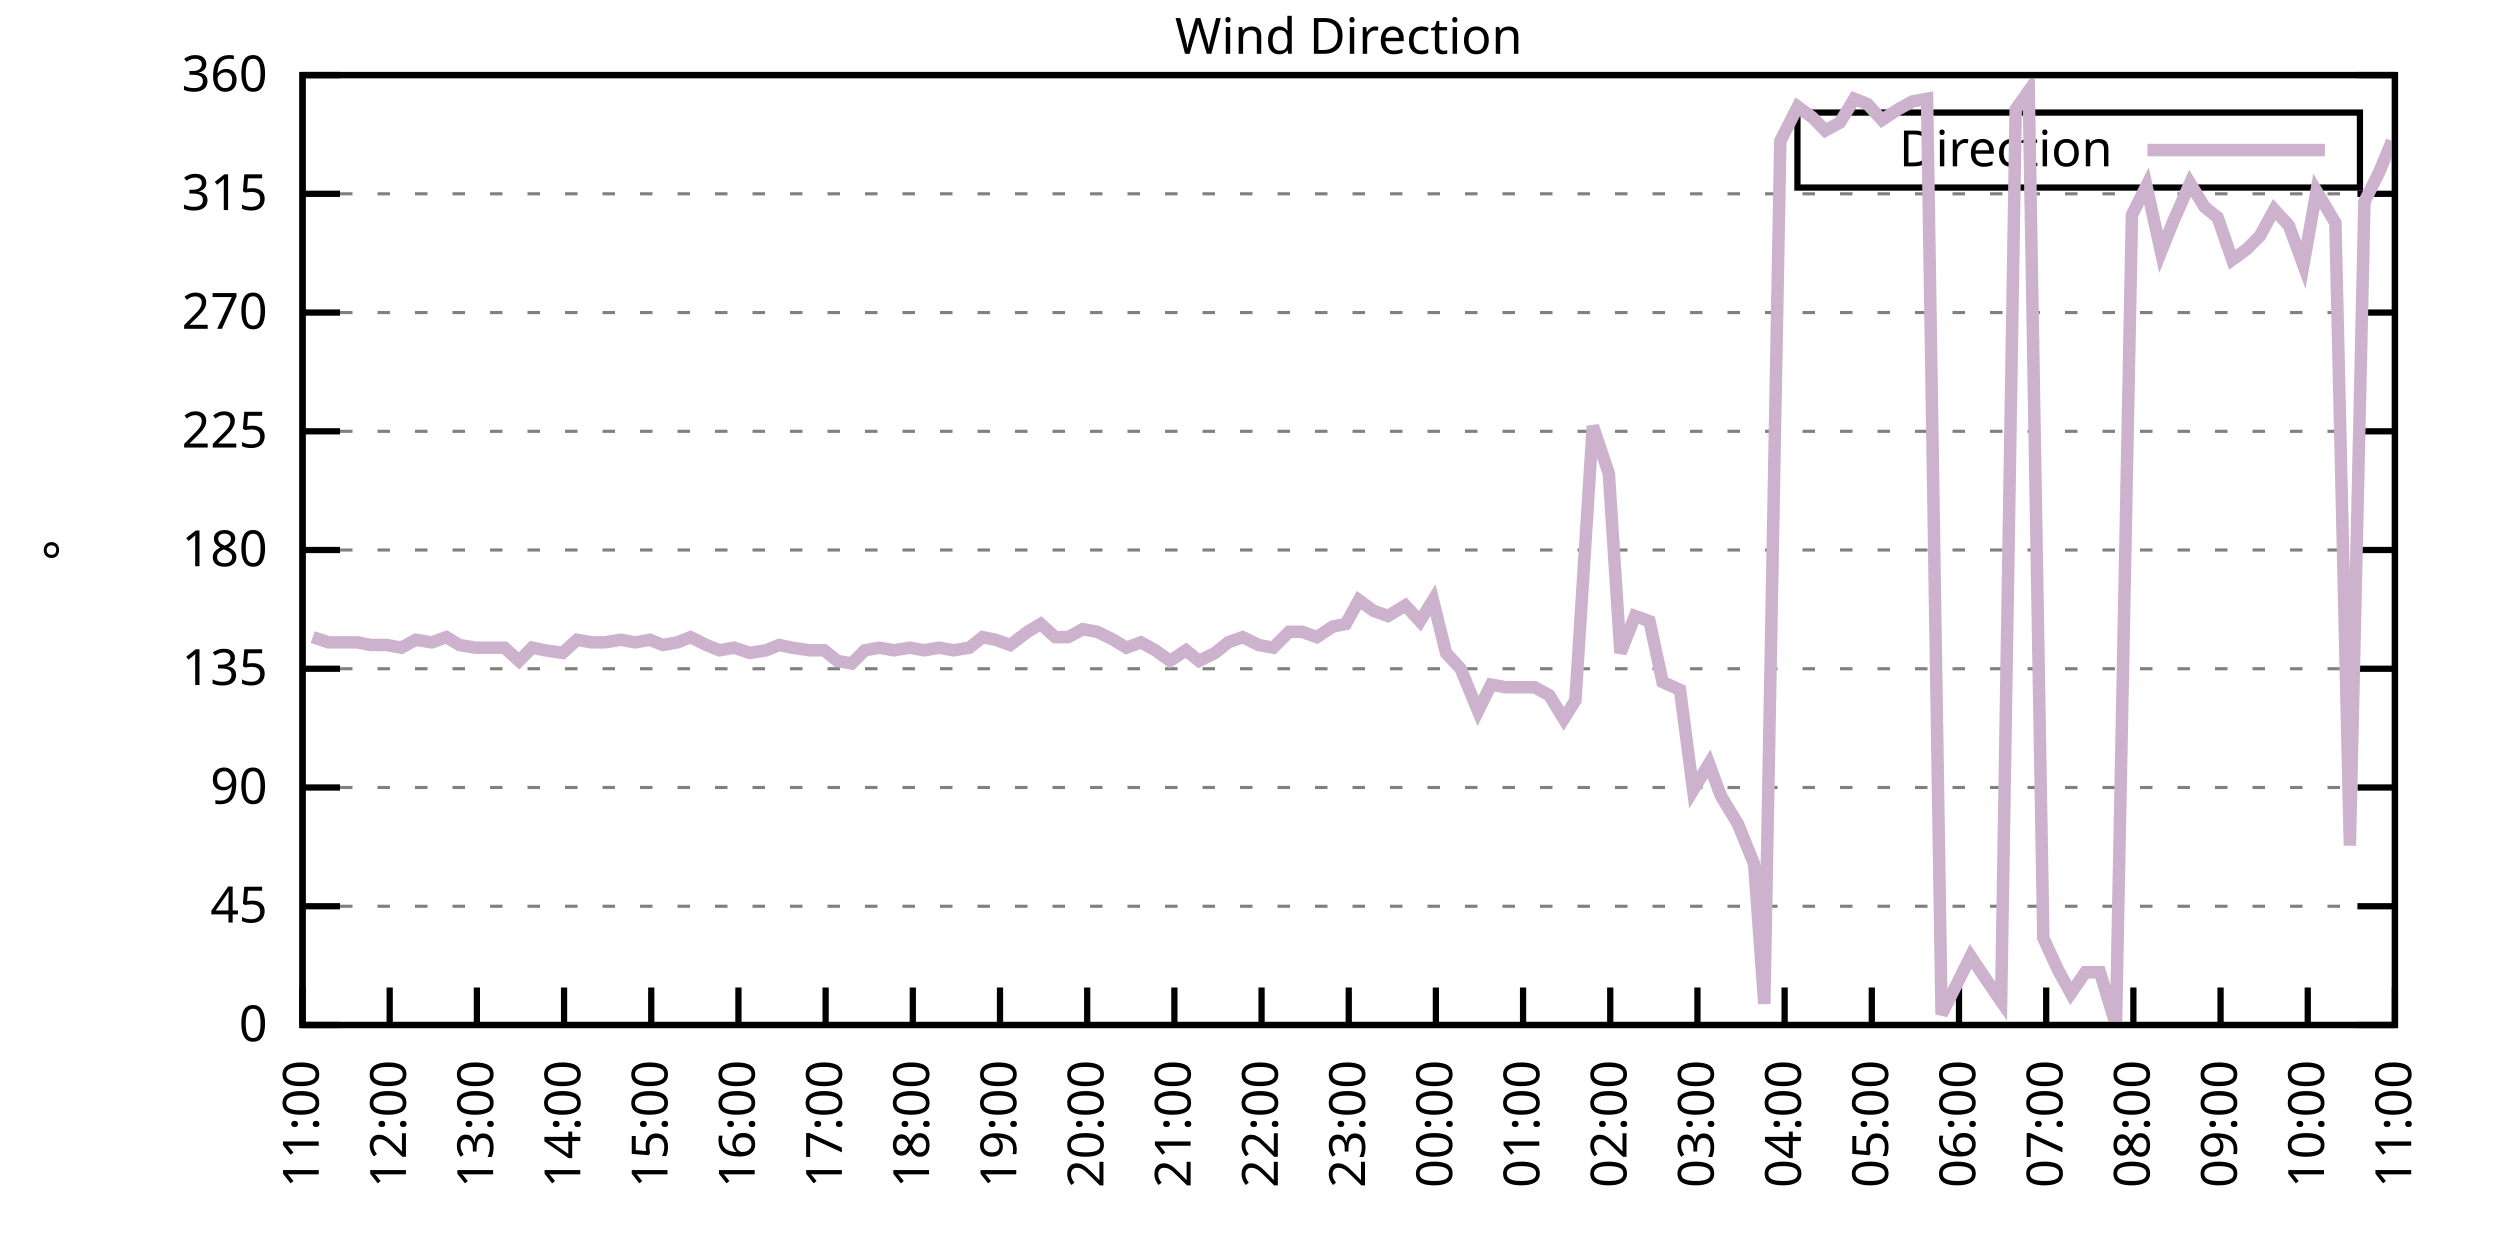
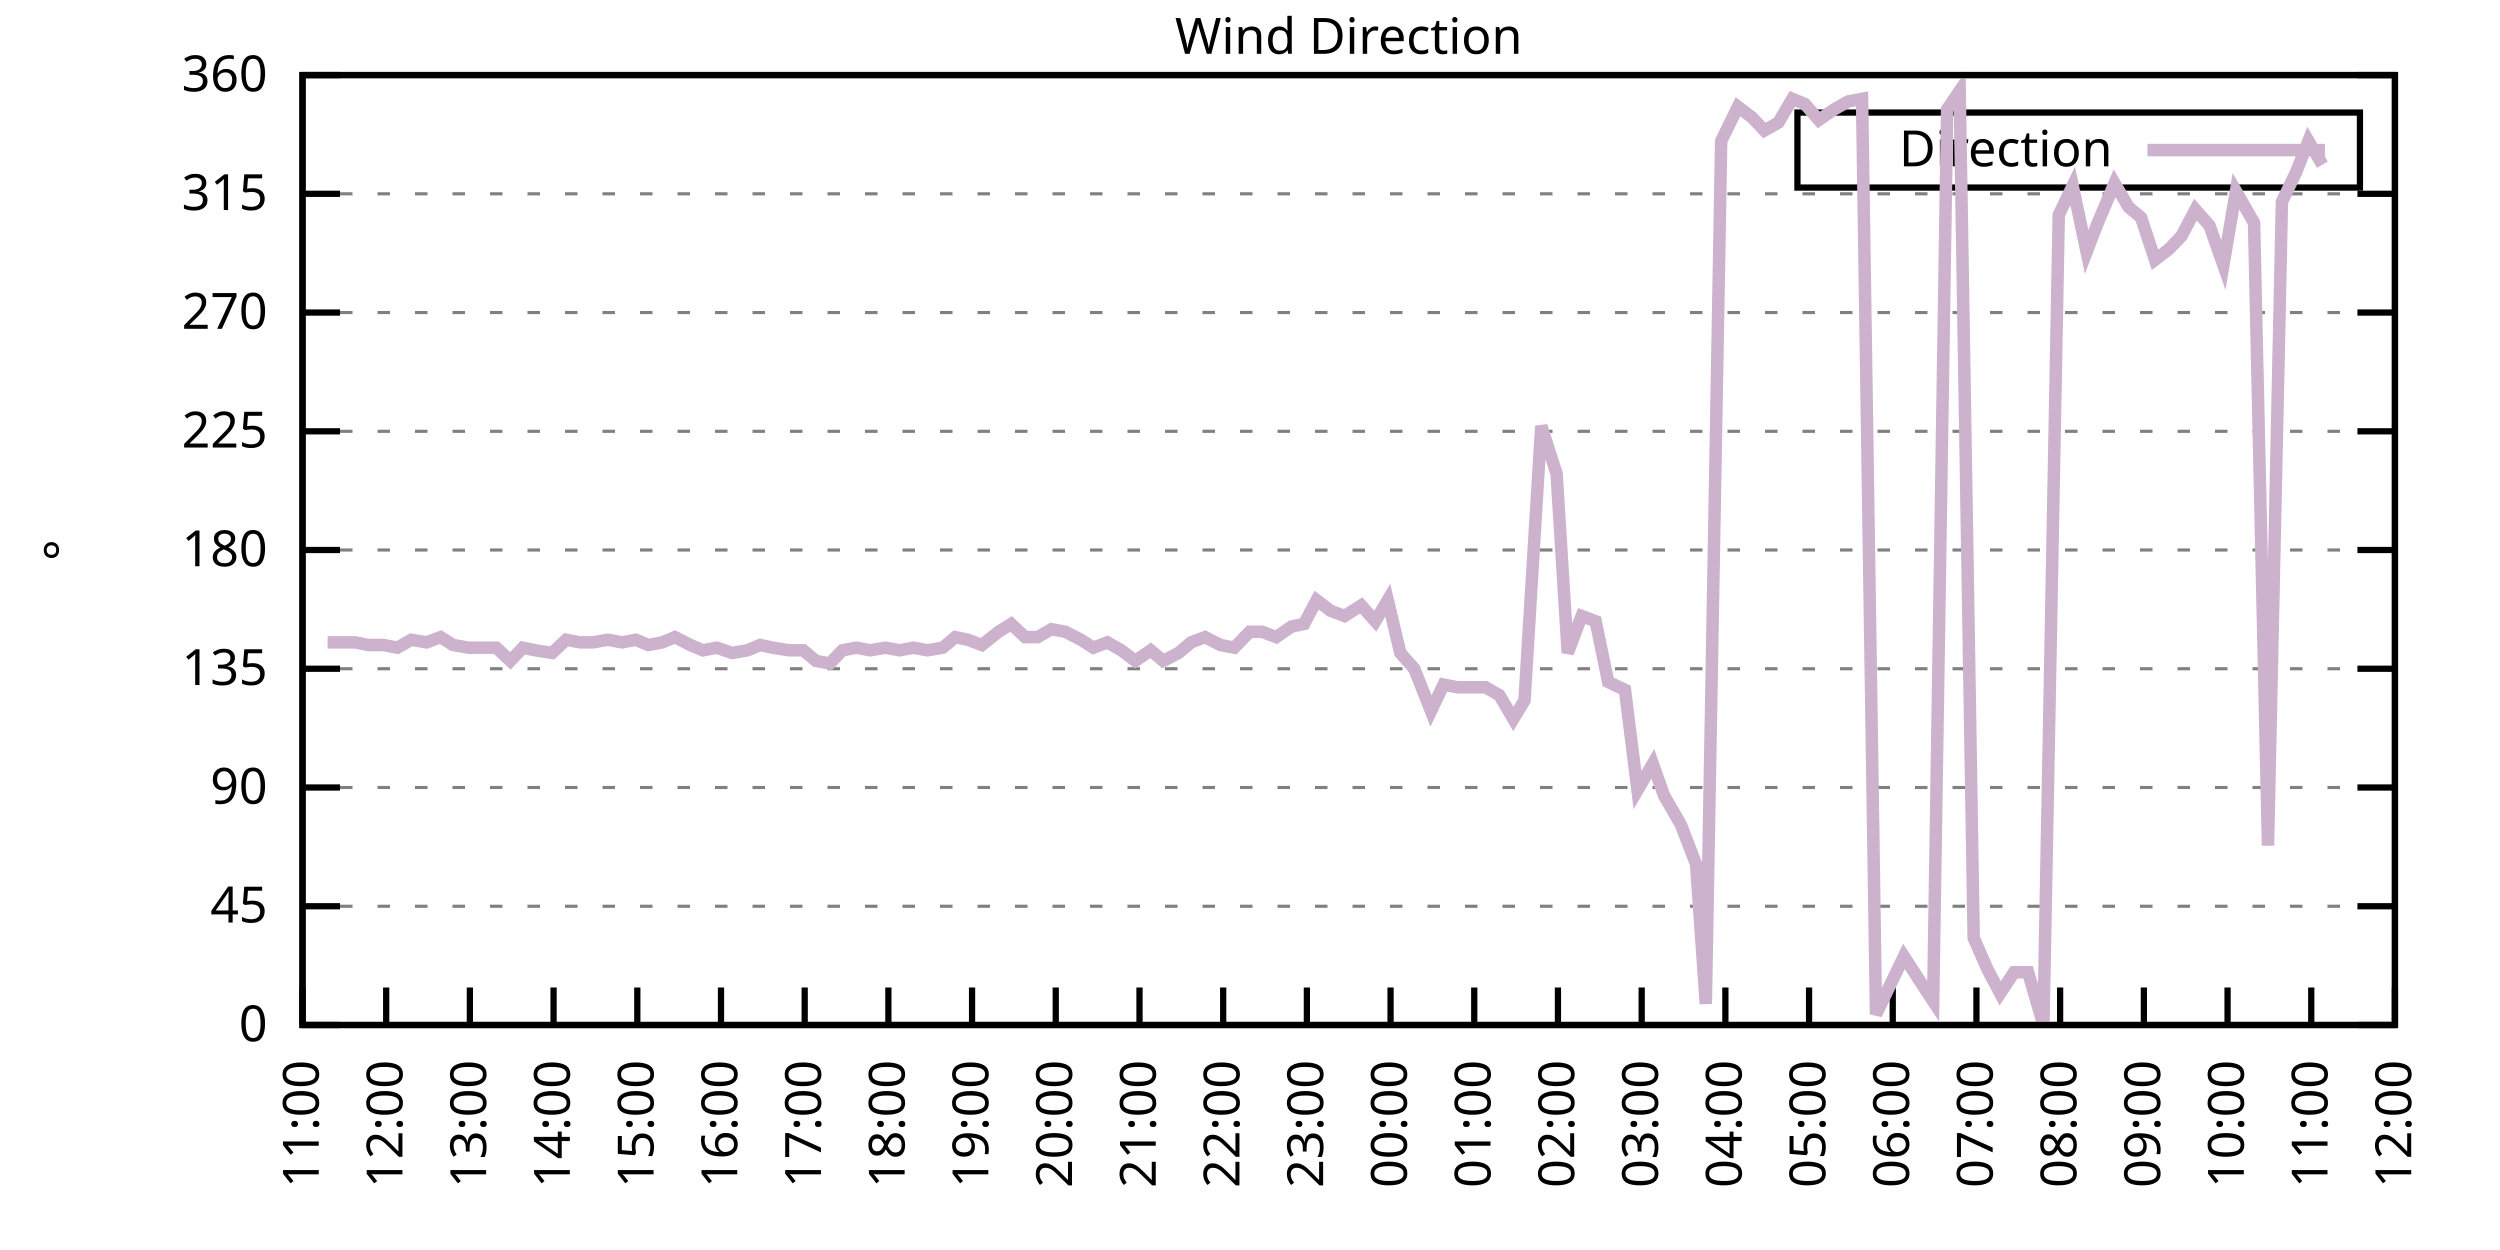
<svg xmlns="http://www.w3.org/2000/svg" xmlns:xlink="http://www.w3.org/1999/xlink" width="400" height="200" viewBox="0 0 400 200">
  <g id="gnuplot_canvas">
    <rect x="0" y="0" width="400" height="200" fill="none" />
    <defs>
      <circle id="gpDot" r="0.5" stroke-width="0.5" stroke="currentColor" />
      <path id="gpPt0" stroke-width="0.333" stroke="currentColor" d="M-1,0 h2 M0,-1 v2" />
      <path id="gpPt1" stroke-width="0.333" stroke="currentColor" d="M-1,-1 L1,1 M1,-1 L-1,1" />
      <path id="gpPt2" stroke-width="0.333" stroke="currentColor" d="M-1,0 L1,0 M0,-1 L0,1 M-1,-1 L1,1 M-1,1 L1,-1" />
      <rect id="gpPt3" stroke-width="0.333" stroke="currentColor" x="-1" y="-1" width="2" height="2" />
      <rect id="gpPt4" stroke-width="0.333" stroke="currentColor" fill="currentColor" x="-1" y="-1" width="2" height="2" />
      <circle id="gpPt5" stroke-width="0.333" stroke="currentColor" cx="0" cy="0" r="1" />
      <use xlink:href="#gpPt5" id="gpPt6" fill="currentColor" stroke="none" />
      <path id="gpPt7" stroke-width="0.333" stroke="currentColor" d="M0,-1.33 L-1.33,0.67 L1.33,0.67 z" />
      <use xlink:href="#gpPt7" id="gpPt8" fill="currentColor" stroke="none" />
      <use xlink:href="#gpPt7" id="gpPt9" stroke="currentColor" transform="rotate(180)" />
      <use xlink:href="#gpPt9" id="gpPt10" fill="currentColor" stroke="none" />
      <use xlink:href="#gpPt3" id="gpPt11" stroke="currentColor" transform="rotate(45)" />
      <use xlink:href="#gpPt11" id="gpPt12" fill="currentColor" stroke="none" />
      <path id="gpPt13" stroke-width="0.333" stroke="currentColor" d="M0,1.330 L1.265,0.411 L0.782,-1.067 L-0.782,-1.076 L-1.265,0.411 z" />
      <use xlink:href="#gpPt13" id="gpPt14" fill="currentColor" stroke="none" />
      <filter id="textbox" filterUnits="objectBoundingBox" x="0" y="0" height="1" width="1">
        <feFlood flood-color="white" flood-opacity="1" result="bgnd" />
        <feComposite in="SourceGraphic" in2="bgnd" operator="atop" />
      </filter>
      <filter id="greybox" filterUnits="objectBoundingBox" x="0" y="0" height="1" width="1">
        <feFlood flood-color="lightgrey" flood-opacity="1" result="grey" />
        <feComposite in="SourceGraphic" in2="grey" operator="atop" />
      </filter>
    </defs>
    <g fill="none" color="white" stroke="currentColor" stroke-width="1.00" stroke-linecap="butt" stroke-linejoin="miter">
</g>
    <g fill="none" color="black" stroke="currentColor" stroke-width="1.00" stroke-linecap="butt" stroke-linejoin="miter">
      <g stroke="none" shape-rendering="crispEdges">
        <polygon fill="rgb(255, 255, 255)" points="48.40,164.00 383.18,164.00 383.18,12.02 48.40,12.02 " />
      </g>
    </g>
    <g fill="none" color="black" stroke="currentColor" stroke-width="1.00" stroke-linecap="butt" stroke-linejoin="miter">
</g>
    <g fill="none" color="black" stroke="black" stroke-width="0.50" stroke-linecap="butt" stroke-linejoin="miter">
</g>
    <g fill="none" color="gray" stroke="currentColor" stroke-width="0.50" stroke-linecap="butt" stroke-linejoin="miter">
      <path stroke="gray" stroke-dasharray="2,4" class="gridline" d="M48.40,164.00 L383.19,164.00  " />
    </g>
    <g fill="none" color="gray" stroke="gray" stroke-width="1.00" stroke-linecap="butt" stroke-linejoin="miter">
</g>
    <g fill="none" color="black" stroke="currentColor" stroke-width="1.00" stroke-linecap="butt" stroke-linejoin="miter">
      <path stroke="black" d="M48.40,164.00 L54.40,164.00 M383.19,164.00 L377.19,164.00  " />
      <g transform="translate(42.80,166.60)" stroke="none" fill="black" font-family="Sans" font-size="8.00" text-anchor="end">
        <text>
          <tspan font-family="Sans"> 0</tspan>
        </text>
      </g>
    </g>
    <g fill="none" color="black" stroke="currentColor" stroke-width="1.00" stroke-linecap="butt" stroke-linejoin="miter">
</g>
    <g fill="none" color="black" stroke="black" stroke-width="0.50" stroke-linecap="butt" stroke-linejoin="miter">
</g>
    <g fill="none" color="gray" stroke="currentColor" stroke-width="0.50" stroke-linecap="butt" stroke-linejoin="miter">
      <path stroke="gray" stroke-dasharray="2,4" class="gridline" d="M48.40,145.00 L383.19,145.00  " />
    </g>
    <g fill="none" color="gray" stroke="gray" stroke-width="1.00" stroke-linecap="butt" stroke-linejoin="miter">
</g>
    <g fill="none" color="black" stroke="currentColor" stroke-width="1.00" stroke-linecap="butt" stroke-linejoin="miter">
      <path stroke="black" d="M48.40,145.00 L54.40,145.00 M383.19,145.00 L377.19,145.00  " />
      <g transform="translate(42.80,147.60)" stroke="none" fill="black" font-family="Sans" font-size="8.00" text-anchor="end">
        <text>
          <tspan font-family="Sans"> 45</tspan>
        </text>
      </g>
    </g>
    <g fill="none" color="black" stroke="currentColor" stroke-width="1.00" stroke-linecap="butt" stroke-linejoin="miter">
</g>
    <g fill="none" color="black" stroke="black" stroke-width="0.50" stroke-linecap="butt" stroke-linejoin="miter">
</g>
    <g fill="none" color="gray" stroke="currentColor" stroke-width="0.50" stroke-linecap="butt" stroke-linejoin="miter">
      <path stroke="gray" stroke-dasharray="2,4" class="gridline" d="M48.40,126.00 L383.19,126.00  " />
    </g>
    <g fill="none" color="gray" stroke="gray" stroke-width="1.00" stroke-linecap="butt" stroke-linejoin="miter">
</g>
    <g fill="none" color="black" stroke="currentColor" stroke-width="1.00" stroke-linecap="butt" stroke-linejoin="miter">
      <path stroke="black" d="M48.40,126.00 L54.40,126.00 M383.19,126.00 L377.19,126.00  " />
      <g transform="translate(42.80,128.60)" stroke="none" fill="black" font-family="Sans" font-size="8.00" text-anchor="end">
        <text>
          <tspan font-family="Sans"> 90</tspan>
        </text>
      </g>
    </g>
    <g fill="none" color="black" stroke="currentColor" stroke-width="1.00" stroke-linecap="butt" stroke-linejoin="miter">
</g>
    <g fill="none" color="black" stroke="black" stroke-width="0.50" stroke-linecap="butt" stroke-linejoin="miter">
</g>
    <g fill="none" color="gray" stroke="currentColor" stroke-width="0.50" stroke-linecap="butt" stroke-linejoin="miter">
      <path stroke="gray" stroke-dasharray="2,4" class="gridline" d="M48.40,107.00 L383.19,107.00  " />
    </g>
    <g fill="none" color="gray" stroke="gray" stroke-width="1.00" stroke-linecap="butt" stroke-linejoin="miter">
</g>
    <g fill="none" color="black" stroke="currentColor" stroke-width="1.00" stroke-linecap="butt" stroke-linejoin="miter">
      <path stroke="black" d="M48.40,107.00 L54.40,107.00 M383.19,107.00 L377.19,107.00  " />
      <g transform="translate(42.80,109.60)" stroke="none" fill="black" font-family="Sans" font-size="8.00" text-anchor="end">
        <text>
          <tspan font-family="Sans"> 135</tspan>
        </text>
      </g>
    </g>
    <g fill="none" color="black" stroke="currentColor" stroke-width="1.00" stroke-linecap="butt" stroke-linejoin="miter">
</g>
    <g fill="none" color="black" stroke="black" stroke-width="0.50" stroke-linecap="butt" stroke-linejoin="miter">
</g>
    <g fill="none" color="gray" stroke="currentColor" stroke-width="0.50" stroke-linecap="butt" stroke-linejoin="miter">
      <path stroke="gray" stroke-dasharray="2,4" class="gridline" d="M48.40,88.00 L383.19,88.00  " />
    </g>
    <g fill="none" color="gray" stroke="gray" stroke-width="1.00" stroke-linecap="butt" stroke-linejoin="miter">
</g>
    <g fill="none" color="black" stroke="currentColor" stroke-width="1.00" stroke-linecap="butt" stroke-linejoin="miter">
      <path stroke="black" d="M48.40,88.00 L54.40,88.00 M383.19,88.00 L377.19,88.00  " />
      <g transform="translate(42.80,90.60)" stroke="none" fill="black" font-family="Sans" font-size="8.00" text-anchor="end">
        <text>
          <tspan font-family="Sans"> 180</tspan>
        </text>
      </g>
    </g>
    <g fill="none" color="black" stroke="currentColor" stroke-width="1.00" stroke-linecap="butt" stroke-linejoin="miter">
</g>
    <g fill="none" color="black" stroke="black" stroke-width="0.50" stroke-linecap="butt" stroke-linejoin="miter">
</g>
    <g fill="none" color="gray" stroke="currentColor" stroke-width="0.50" stroke-linecap="butt" stroke-linejoin="miter">
      <path stroke="gray" stroke-dasharray="2,4" class="gridline" d="M48.40,69.01 L383.19,69.01  " />
    </g>
    <g fill="none" color="gray" stroke="gray" stroke-width="1.00" stroke-linecap="butt" stroke-linejoin="miter">
</g>
    <g fill="none" color="black" stroke="currentColor" stroke-width="1.00" stroke-linecap="butt" stroke-linejoin="miter">
      <path stroke="black" d="M48.40,69.01 L54.40,69.01 M383.19,69.01 L377.19,69.01  " />
      <g transform="translate(42.80,71.61)" stroke="none" fill="black" font-family="Sans" font-size="8.00" text-anchor="end">
        <text>
          <tspan font-family="Sans"> 225</tspan>
        </text>
      </g>
    </g>
    <g fill="none" color="black" stroke="currentColor" stroke-width="1.00" stroke-linecap="butt" stroke-linejoin="miter">
</g>
    <g fill="none" color="black" stroke="black" stroke-width="0.50" stroke-linecap="butt" stroke-linejoin="miter">
</g>
    <g fill="none" color="gray" stroke="currentColor" stroke-width="0.50" stroke-linecap="butt" stroke-linejoin="miter">
      <path stroke="gray" stroke-dasharray="2,4" class="gridline" d="M48.40,50.01 L383.19,50.01  " />
    </g>
    <g fill="none" color="gray" stroke="gray" stroke-width="1.00" stroke-linecap="butt" stroke-linejoin="miter">
</g>
    <g fill="none" color="black" stroke="currentColor" stroke-width="1.00" stroke-linecap="butt" stroke-linejoin="miter">
      <path stroke="black" d="M48.40,50.01 L54.40,50.01 M383.19,50.01 L377.19,50.01  " />
      <g transform="translate(42.80,52.61)" stroke="none" fill="black" font-family="Sans" font-size="8.00" text-anchor="end">
        <text>
          <tspan font-family="Sans"> 270</tspan>
        </text>
      </g>
    </g>
    <g fill="none" color="black" stroke="currentColor" stroke-width="1.00" stroke-linecap="butt" stroke-linejoin="miter">
</g>
    <g fill="none" color="black" stroke="black" stroke-width="0.50" stroke-linecap="butt" stroke-linejoin="miter">
</g>
    <g fill="none" color="gray" stroke="currentColor" stroke-width="0.50" stroke-linecap="butt" stroke-linejoin="miter">
      <path stroke="gray" stroke-dasharray="2,4" class="gridline" d="M48.40,31.01 L383.19,31.01  " />
    </g>
    <g fill="none" color="gray" stroke="gray" stroke-width="1.00" stroke-linecap="butt" stroke-linejoin="miter">
</g>
    <g fill="none" color="black" stroke="currentColor" stroke-width="1.00" stroke-linecap="butt" stroke-linejoin="miter">
      <path stroke="black" d="M48.40,31.01 L54.40,31.01 M383.19,31.01 L377.19,31.01  " />
      <g transform="translate(42.80,33.61)" stroke="none" fill="black" font-family="Sans" font-size="8.00" text-anchor="end">
        <text>
          <tspan font-family="Sans"> 315</tspan>
        </text>
      </g>
    </g>
    <g fill="none" color="black" stroke="currentColor" stroke-width="1.00" stroke-linecap="butt" stroke-linejoin="miter">
</g>
    <g fill="none" color="black" stroke="black" stroke-width="0.50" stroke-linecap="butt" stroke-linejoin="miter">
</g>
    <g fill="none" color="gray" stroke="currentColor" stroke-width="0.50" stroke-linecap="butt" stroke-linejoin="miter">
      <path stroke="gray" stroke-dasharray="2,4" class="gridline" d="M48.40,12.01 L383.19,12.01  " />
    </g>
    <g fill="none" color="gray" stroke="gray" stroke-width="1.00" stroke-linecap="butt" stroke-linejoin="miter">
</g>
    <g fill="none" color="black" stroke="currentColor" stroke-width="1.00" stroke-linecap="butt" stroke-linejoin="miter">
      <path stroke="black" d="M48.40,12.01 L54.40,12.01 M383.19,12.01 L377.19,12.01  " />
      <g transform="translate(42.80,14.61)" stroke="none" fill="black" font-family="Sans" font-size="8.00" text-anchor="end">
        <text>
          <tspan font-family="Sans"> 360</tspan>
        </text>
      </g>
    </g>
    <g fill="none" color="black" stroke="currentColor" stroke-width="1.00" stroke-linecap="butt" stroke-linejoin="miter">
      <path stroke="black" d="M48.40,164.00 L48.40,158.00  " />
      <g transform="translate(51.00,169.60) rotate(270.00)" stroke="none" fill="black" font-family="Sans" font-size="8.00" text-anchor="end">
        <text>
          <tspan font-family="Sans">11:00</tspan>
        </text>
      </g>
    </g>
    <g fill="none" color="black" stroke="currentColor" stroke-width="1.00" stroke-linecap="butt" stroke-linejoin="miter">
-       <path stroke="black" d="M62.35,164.00 L62.35,158.00  " />
-       <g transform="translate(64.95,169.60) rotate(270.00)" stroke="none" fill="black" font-family="Sans" font-size="8.00" text-anchor="end">
+       <path stroke="black" d="M61.79,164.00 L61.79,158.00  " />
+       <g transform="translate(64.39,169.60) rotate(270.00)" stroke="none" fill="black" font-family="Sans" font-size="8.00" text-anchor="end">
        <text>
          <tspan font-family="Sans">12:00</tspan>
        </text>
      </g>
    </g>
    <g fill="none" color="black" stroke="currentColor" stroke-width="1.00" stroke-linecap="butt" stroke-linejoin="miter">
-       <path stroke="black" d="M76.30,164.00 L76.30,158.00  " />
-       <g transform="translate(78.90,169.60) rotate(270.00)" stroke="none" fill="black" font-family="Sans" font-size="8.00" text-anchor="end">
+       <path stroke="black" d="M75.18,164.00 L75.18,158.00  " />
+       <g transform="translate(77.78,169.60) rotate(270.00)" stroke="none" fill="black" font-family="Sans" font-size="8.00" text-anchor="end">
        <text>
          <tspan font-family="Sans">13:00</tspan>
        </text>
      </g>
    </g>
    <g fill="none" color="black" stroke="currentColor" stroke-width="1.00" stroke-linecap="butt" stroke-linejoin="miter">
-       <path stroke="black" d="M90.25,164.00 L90.25,158.00  " />
-       <g transform="translate(92.85,169.60) rotate(270.00)" stroke="none" fill="black" font-family="Sans" font-size="8.00" text-anchor="end">
+       <path stroke="black" d="M88.57,164.00 L88.57,158.00  " />
+       <g transform="translate(91.17,169.60) rotate(270.00)" stroke="none" fill="black" font-family="Sans" font-size="8.00" text-anchor="end">
        <text>
          <tspan font-family="Sans">14:00</tspan>
        </text>
      </g>
    </g>
    <g fill="none" color="black" stroke="currentColor" stroke-width="1.00" stroke-linecap="butt" stroke-linejoin="miter">
-       <path stroke="black" d="M104.20,164.00 L104.20,158.00  " />
-       <g transform="translate(106.80,169.60) rotate(270.00)" stroke="none" fill="black" font-family="Sans" font-size="8.00" text-anchor="end">
+       <path stroke="black" d="M101.97,164.00 L101.97,158.00  " />
+       <g transform="translate(104.57,169.60) rotate(270.00)" stroke="none" fill="black" font-family="Sans" font-size="8.00" text-anchor="end">
        <text>
          <tspan font-family="Sans">15:00</tspan>
        </text>
      </g>
    </g>
    <g fill="none" color="black" stroke="currentColor" stroke-width="1.00" stroke-linecap="butt" stroke-linejoin="miter">
-       <path stroke="black" d="M118.15,164.00 L118.15,158.00  " />
-       <g transform="translate(120.75,169.60) rotate(270.00)" stroke="none" fill="black" font-family="Sans" font-size="8.00" text-anchor="end">
+       <path stroke="black" d="M115.36,164.00 L115.36,158.00  " />
+       <g transform="translate(117.96,169.60) rotate(270.00)" stroke="none" fill="black" font-family="Sans" font-size="8.00" text-anchor="end">
        <text>
          <tspan font-family="Sans">16:00</tspan>
        </text>
      </g>
    </g>
    <g fill="none" color="black" stroke="currentColor" stroke-width="1.00" stroke-linecap="butt" stroke-linejoin="miter">
-       <path stroke="black" d="M132.10,164.00 L132.10,158.00  " />
-       <g transform="translate(134.70,169.60) rotate(270.00)" stroke="none" fill="black" font-family="Sans" font-size="8.00" text-anchor="end">
+       <path stroke="black" d="M128.75,164.00 L128.75,158.00  " />
+       <g transform="translate(131.35,169.60) rotate(270.00)" stroke="none" fill="black" font-family="Sans" font-size="8.00" text-anchor="end">
        <text>
          <tspan font-family="Sans">17:00</tspan>
        </text>
      </g>
    </g>
    <g fill="none" color="black" stroke="currentColor" stroke-width="1.00" stroke-linecap="butt" stroke-linejoin="miter">
-       <path stroke="black" d="M146.05,164.00 L146.05,158.00  " />
-       <g transform="translate(148.65,169.60) rotate(270.00)" stroke="none" fill="black" font-family="Sans" font-size="8.00" text-anchor="end">
+       <path stroke="black" d="M142.14,164.00 L142.14,158.00  " />
+       <g transform="translate(144.74,169.60) rotate(270.00)" stroke="none" fill="black" font-family="Sans" font-size="8.00" text-anchor="end">
        <text>
          <tspan font-family="Sans">18:00</tspan>
        </text>
      </g>
    </g>
    <g fill="none" color="black" stroke="currentColor" stroke-width="1.00" stroke-linecap="butt" stroke-linejoin="miter">
-       <path stroke="black" d="M160.00,164.00 L160.00,158.00  " />
-       <g transform="translate(162.60,169.60) rotate(270.00)" stroke="none" fill="black" font-family="Sans" font-size="8.00" text-anchor="end">
+       <path stroke="black" d="M155.53,164.00 L155.53,158.00  " />
+       <g transform="translate(158.13,169.60) rotate(270.00)" stroke="none" fill="black" font-family="Sans" font-size="8.00" text-anchor="end">
        <text>
          <tspan font-family="Sans">19:00</tspan>
        </text>
      </g>
    </g>
    <g fill="none" color="black" stroke="currentColor" stroke-width="1.00" stroke-linecap="butt" stroke-linejoin="miter">
-       <path stroke="black" d="M173.95,164.00 L173.95,158.00  " />
-       <g transform="translate(176.55,169.60) rotate(270.00)" stroke="none" fill="black" font-family="Sans" font-size="8.00" text-anchor="end">
+       <path stroke="black" d="M168.92,164.00 L168.92,158.00  " />
+       <g transform="translate(171.52,169.60) rotate(270.00)" stroke="none" fill="black" font-family="Sans" font-size="8.00" text-anchor="end">
        <text>
          <tspan font-family="Sans">20:00</tspan>
        </text>
      </g>
    </g>
    <g fill="none" color="black" stroke="currentColor" stroke-width="1.00" stroke-linecap="butt" stroke-linejoin="miter">
-       <path stroke="black" d="M187.90,164.00 L187.90,158.00  " />
-       <g transform="translate(190.50,169.60) rotate(270.00)" stroke="none" fill="black" font-family="Sans" font-size="8.00" text-anchor="end">
+       <path stroke="black" d="M182.32,164.00 L182.32,158.00  " />
+       <g transform="translate(184.92,169.60) rotate(270.00)" stroke="none" fill="black" font-family="Sans" font-size="8.00" text-anchor="end">
        <text>
          <tspan font-family="Sans">21:00</tspan>
        </text>
      </g>
    </g>
    <g fill="none" color="black" stroke="currentColor" stroke-width="1.00" stroke-linecap="butt" stroke-linejoin="miter">
-       <path stroke="black" d="M201.85,164.00 L201.85,158.00  " />
-       <g transform="translate(204.45,169.60) rotate(270.00)" stroke="none" fill="black" font-family="Sans" font-size="8.00" text-anchor="end">
+       <path stroke="black" d="M195.71,164.00 L195.71,158.00  " />
+       <g transform="translate(198.31,169.60) rotate(270.00)" stroke="none" fill="black" font-family="Sans" font-size="8.00" text-anchor="end">
        <text>
          <tspan font-family="Sans">22:00</tspan>
        </text>
      </g>
    </g>
    <g fill="none" color="black" stroke="currentColor" stroke-width="1.00" stroke-linecap="butt" stroke-linejoin="miter">
-       <path stroke="black" d="M215.80,164.00 L215.80,158.00  " />
-       <g transform="translate(218.40,169.60) rotate(270.00)" stroke="none" fill="black" font-family="Sans" font-size="8.00" text-anchor="end">
+       <path stroke="black" d="M209.10,164.00 L209.10,158.00  " />
+       <g transform="translate(211.70,169.60) rotate(270.00)" stroke="none" fill="black" font-family="Sans" font-size="8.00" text-anchor="end">
        <text>
          <tspan font-family="Sans">23:00</tspan>
        </text>
      </g>
    </g>
    <g fill="none" color="black" stroke="currentColor" stroke-width="1.00" stroke-linecap="butt" stroke-linejoin="miter">
-       <path stroke="black" d="M229.74,164.00 L229.74,158.00  " />
-       <g transform="translate(232.34,169.60) rotate(270.00)" stroke="none" fill="black" font-family="Sans" font-size="8.00" text-anchor="end">
+       <path stroke="black" d="M222.49,164.00 L222.49,158.00  " />
+       <g transform="translate(225.09,169.60) rotate(270.00)" stroke="none" fill="black" font-family="Sans" font-size="8.00" text-anchor="end">
        <text>
          <tspan font-family="Sans">00:00</tspan>
        </text>
      </g>
    </g>
    <g fill="none" color="black" stroke="currentColor" stroke-width="1.00" stroke-linecap="butt" stroke-linejoin="miter">
-       <path stroke="black" d="M243.69,164.00 L243.69,158.00  " />
-       <g transform="translate(246.29,169.60) rotate(270.00)" stroke="none" fill="black" font-family="Sans" font-size="8.00" text-anchor="end">
+       <path stroke="black" d="M235.88,164.00 L235.88,158.00  " />
+       <g transform="translate(238.48,169.60) rotate(270.00)" stroke="none" fill="black" font-family="Sans" font-size="8.00" text-anchor="end">
        <text>
          <tspan font-family="Sans">01:00</tspan>
        </text>
      </g>
    </g>
    <g fill="none" color="black" stroke="currentColor" stroke-width="1.00" stroke-linecap="butt" stroke-linejoin="miter">
-       <path stroke="black" d="M257.64,164.00 L257.64,158.00  " />
-       <g transform="translate(260.24,169.60) rotate(270.00)" stroke="none" fill="black" font-family="Sans" font-size="8.00" text-anchor="end">
+       <path stroke="black" d="M249.27,164.00 L249.27,158.00  " />
+       <g transform="translate(251.87,169.60) rotate(270.00)" stroke="none" fill="black" font-family="Sans" font-size="8.00" text-anchor="end">
        <text>
          <tspan font-family="Sans">02:00</tspan>
        </text>
      </g>
    </g>
    <g fill="none" color="black" stroke="currentColor" stroke-width="1.00" stroke-linecap="butt" stroke-linejoin="miter">
-       <path stroke="black" d="M271.59,164.00 L271.59,158.00  " />
-       <g transform="translate(274.19,169.60) rotate(270.00)" stroke="none" fill="black" font-family="Sans" font-size="8.00" text-anchor="end">
+       <path stroke="black" d="M262.67,164.00 L262.67,158.00  " />
+       <g transform="translate(265.27,169.60) rotate(270.00)" stroke="none" fill="black" font-family="Sans" font-size="8.00" text-anchor="end">
        <text>
          <tspan font-family="Sans">03:00</tspan>
        </text>
      </g>
    </g>
    <g fill="none" color="black" stroke="currentColor" stroke-width="1.00" stroke-linecap="butt" stroke-linejoin="miter">
-       <path stroke="black" d="M285.54,164.00 L285.54,158.00  " />
-       <g transform="translate(288.14,169.60) rotate(270.00)" stroke="none" fill="black" font-family="Sans" font-size="8.00" text-anchor="end">
+       <path stroke="black" d="M276.06,164.00 L276.06,158.00  " />
+       <g transform="translate(278.66,169.60) rotate(270.00)" stroke="none" fill="black" font-family="Sans" font-size="8.00" text-anchor="end">
        <text>
          <tspan font-family="Sans">04:00</tspan>
        </text>
      </g>
    </g>
    <g fill="none" color="black" stroke="currentColor" stroke-width="1.00" stroke-linecap="butt" stroke-linejoin="miter">
-       <path stroke="black" d="M299.49,164.00 L299.49,158.00  " />
-       <g transform="translate(302.09,169.60) rotate(270.00)" stroke="none" fill="black" font-family="Sans" font-size="8.00" text-anchor="end">
+       <path stroke="black" d="M289.45,164.00 L289.45,158.00  " />
+       <g transform="translate(292.05,169.60) rotate(270.00)" stroke="none" fill="black" font-family="Sans" font-size="8.00" text-anchor="end">
        <text>
          <tspan font-family="Sans">05:00</tspan>
        </text>
      </g>
    </g>
    <g fill="none" color="black" stroke="currentColor" stroke-width="1.00" stroke-linecap="butt" stroke-linejoin="miter">
-       <path stroke="black" d="M313.44,164.00 L313.44,158.00  " />
-       <g transform="translate(316.04,169.60) rotate(270.00)" stroke="none" fill="black" font-family="Sans" font-size="8.00" text-anchor="end">
+       <path stroke="black" d="M302.84,164.00 L302.84,158.00  " />
+       <g transform="translate(305.44,169.60) rotate(270.00)" stroke="none" fill="black" font-family="Sans" font-size="8.00" text-anchor="end">
        <text>
          <tspan font-family="Sans">06:00</tspan>
        </text>
      </g>
    </g>
    <g fill="none" color="black" stroke="currentColor" stroke-width="1.00" stroke-linecap="butt" stroke-linejoin="miter">
-       <path stroke="black" d="M327.39,164.00 L327.39,158.00  " />
-       <g transform="translate(329.99,169.60) rotate(270.00)" stroke="none" fill="black" font-family="Sans" font-size="8.00" text-anchor="end">
+       <path stroke="black" d="M316.23,164.00 L316.23,158.00  " />
+       <g transform="translate(318.83,169.60) rotate(270.00)" stroke="none" fill="black" font-family="Sans" font-size="8.00" text-anchor="end">
        <text>
          <tspan font-family="Sans">07:00</tspan>
        </text>
      </g>
    </g>
    <g fill="none" color="black" stroke="currentColor" stroke-width="1.00" stroke-linecap="butt" stroke-linejoin="miter">
-       <path stroke="black" d="M341.34,164.00 L341.34,158.00  " />
-       <g transform="translate(343.94,169.60) rotate(270.00)" stroke="none" fill="black" font-family="Sans" font-size="8.00" text-anchor="end">
+       <path stroke="black" d="M329.62,164.00 L329.62,158.00  " />
+       <g transform="translate(332.22,169.60) rotate(270.00)" stroke="none" fill="black" font-family="Sans" font-size="8.00" text-anchor="end">
        <text>
          <tspan font-family="Sans">08:00</tspan>
        </text>
      </g>
    </g>
    <g fill="none" color="black" stroke="currentColor" stroke-width="1.00" stroke-linecap="butt" stroke-linejoin="miter">
-       <path stroke="black" d="M355.29,164.00 L355.29,158.00  " />
-       <g transform="translate(357.89,169.60) rotate(270.00)" stroke="none" fill="black" font-family="Sans" font-size="8.00" text-anchor="end">
+       <path stroke="black" d="M343.02,164.00 L343.02,158.00  " />
+       <g transform="translate(345.62,169.60) rotate(270.00)" stroke="none" fill="black" font-family="Sans" font-size="8.00" text-anchor="end">
        <text>
          <tspan font-family="Sans">09:00</tspan>
        </text>
      </g>
    </g>
    <g fill="none" color="black" stroke="currentColor" stroke-width="1.00" stroke-linecap="butt" stroke-linejoin="miter">
-       <path stroke="black" d="M369.24,164.00 L369.24,158.00  " />
-       <g transform="translate(371.84,169.60) rotate(270.00)" stroke="none" fill="black" font-family="Sans" font-size="8.00" text-anchor="end">
+       <path stroke="black" d="M356.41,164.00 L356.41,158.00  " />
+       <g transform="translate(359.01,169.60) rotate(270.00)" stroke="none" fill="black" font-family="Sans" font-size="8.00" text-anchor="end">
        <text>
          <tspan font-family="Sans">10:00</tspan>
+         </text>
+       </g>
+     </g>
+     <g fill="none" color="black" stroke="currentColor" stroke-width="1.00" stroke-linecap="butt" stroke-linejoin="miter">
+       <path stroke="black" d="M369.80,164.00 L369.80,158.00  " />
+       <g transform="translate(372.40,169.60) rotate(270.00)" stroke="none" fill="black" font-family="Sans" font-size="8.00" text-anchor="end">
+         <text>
+           <tspan font-family="Sans">11:00</tspan>
        </text>
      </g>
    </g>
    <g fill="none" color="black" stroke="currentColor" stroke-width="1.00" stroke-linecap="butt" stroke-linejoin="miter">
      <path stroke="black" d="M383.19,164.00 L383.19,158.00  " />
      <g transform="translate(385.79,169.60) rotate(270.00)" stroke="none" fill="black" font-family="Sans" font-size="8.00" text-anchor="end">
        <text>
-           <tspan font-family="Sans">11:00</tspan>
+           <tspan font-family="Sans">12:00</tspan>
        </text>
      </g>
    </g>
    <g fill="none" color="black" stroke="currentColor" stroke-width="1.00" stroke-linecap="butt" stroke-linejoin="miter">
</g>
    <g fill="none" color="black" stroke="currentColor" stroke-width="1.00" stroke-linecap="butt" stroke-linejoin="miter">
      <path stroke="black" d="M48.40,12.01 L48.40,164.00 L383.19,164.00 L383.19,12.01 L48.40,12.01 Z  " />
    </g>
    <g fill="none" color="black" stroke="currentColor" stroke-width="1.00" stroke-linecap="butt" stroke-linejoin="miter">
</g>
    <g fill="none" color="black" stroke="currentColor" stroke-width="1.00" stroke-linecap="butt" stroke-linejoin="miter">
      <path stroke="black" d="M287.59,30.01 L287.59,18.01 L377.59,18.01 L377.59,30.01 L287.59,30.01 Z  " />
    </g>
    <g id="Wind_direction_plot_1">
      <g fill="none" color="white" stroke="black" stroke-width="2.00" stroke-linecap="butt" stroke-linejoin="miter">
</g>
      <g fill="none" color="black" stroke="currentColor" stroke-width="2.00" stroke-linecap="butt" stroke-linejoin="miter">
        <g transform="translate(337.99,26.61)" stroke="none" fill="black" font-family="Sans" font-size="8.00" text-anchor="end">
          <text>
            <tspan font-family="Sans">Direction</tspan>
          </text>
        </g>
      </g>
      <g fill="none" color="black" stroke="currentColor" stroke-width="2.00" stroke-linecap="butt" stroke-linejoin="miter">
-         <path stroke="rgb(204, 178, 204)" d="M343.59,24.01 L371.99,24.01 M50.03,101.94 L52.58,102.78 L55.14,102.78 L57.23,102.78 L59.33,103.20 L61.88,103.20   L64.21,103.63 L66.53,102.36 L69.09,102.78 L71.42,101.94 L73.51,103.20 L76.07,103.63 L78.16,103.63 L80.72,103.63   L83.04,105.74 L85.13,103.63 L87.23,104.05 L90.02,104.47 L92.34,102.36 L94.67,102.78 L96.76,102.78 L99.32,102.36   L101.64,102.78 L103.97,102.36 L106.06,103.20 L108.38,102.78 L110.48,101.94 L113.03,103.20 L115.13,104.05 L117.45,103.63   L120.01,104.47 L122.57,104.05 L124.66,103.20 L126.75,103.63 L129.54,104.05 L131.87,104.05 L133.96,105.74 L136.28,106.16   L138.37,104.05 L140.70,103.63 L143.02,104.05 L145.58,103.63 L147.91,104.05 L150.23,103.63 L152.56,104.05 L155.11,103.63   L157.21,101.94 L159.30,102.36 L161.62,103.20 L164.41,101.09 L166.51,99.83 L168.83,101.94 L170.92,101.94 L173.25,100.67   L175.57,101.09 L178.13,102.36 L180.22,103.63 L182.55,102.78 L184.87,104.05 L187.20,105.74 L189.76,104.05 L191.85,105.74   L194.41,104.47 L196.50,102.78 L198.82,101.94 L201.38,103.20 L203.71,103.63 L206.26,101.09 L208.36,101.09 L210.68,101.94   L213.24,100.25 L215.33,99.83 L217.42,96.03 L219.75,97.72 L222.07,98.56 L224.86,96.87 L227.19,99.40 L229.28,96.03   L231.37,104.47 L233.70,107.00 L236.49,113.76 L238.58,109.54 L240.90,109.96 L245.55,109.96 L247.88,111.23 L250.20,115.03   L252.06,112.07 L254.85,68.16 L257.41,75.76 L259.27,104.47 L261.60,98.56 L263.92,99.40 L266.01,109.11 L268.80,110.38   L270.90,126.42 L273.45,122.20 L275.31,127.27 L278.10,131.91 L280.66,138.25 L282.29,160.62 L284.85,22.56 L287.64,17.08   L289.96,18.77 L292.05,20.88 L294.38,19.61 L296.70,15.81 L298.80,16.65 L301.12,19.19 L303.68,17.50 L306.00,16.23   L308.33,15.81 L310.65,162.31 L312.98,157.67 L315.30,153.02 L317.86,156.82 L320.18,160.20 L322.51,17.50 L324.60,14.54   L326.93,150.07 L329.25,155.13 L331.34,158.93 L333.67,155.56 L335.99,155.56 L338.55,164.00 L341.11,34.39 L343.43,29.74   L345.76,40.30 L347.62,35.65 L350.41,29.32 L352.73,33.12 L354.83,34.81 L357.15,41.56 L359.48,39.87 L361.57,37.76   L363.89,33.54 L366.22,36.08 L368.54,42.41 L370.64,30.59 L373.66,35.65 L375.98,135.29 L378.31,32.28 L380.63,27.63   L382.73,22.56  " />
+         <path stroke="rgb(204, 178, 204)" d="M343.59,24.01 L371.99,24.01 M52.42,102.78 L54.87,102.78 L56.88,102.78 L58.89,103.20 L61.35,103.20 L63.58,103.63   L65.81,102.36 L68.26,102.78 L70.50,101.94 L72.50,103.20 L74.96,103.63 L76.97,103.63 L79.42,103.63 L81.66,105.74   L83.66,103.63 L85.67,104.05 L88.35,104.47 L90.58,102.36 L92.82,102.78 L94.82,102.78 L97.28,102.36 L99.51,102.78   L101.74,102.36 L103.75,103.20 L105.98,102.78 L107.99,101.94 L110.45,103.20 L112.46,104.05 L114.69,103.63 L117.14,104.47   L119.60,104.05 L121.61,103.20 L123.62,103.63 L126.29,104.05 L128.53,104.05 L130.54,105.74 L132.77,106.16 L134.78,104.05   L137.01,103.63 L139.24,104.05 L141.69,103.63 L143.93,104.05 L146.16,103.63 L148.39,104.05 L150.85,103.63 L152.85,101.94   L154.86,102.36 L157.10,103.20 L159.77,101.09 L161.78,99.83 L164.01,101.94 L166.02,101.94 L168.25,100.67 L170.49,101.09   L172.94,102.36 L174.95,103.63 L177.18,102.78 L179.41,104.05 L181.65,105.74 L184.10,104.05 L186.11,105.74 L188.57,104.47   L190.57,102.78 L192.81,101.94 L195.26,103.20 L197.49,103.63 L199.95,101.09 L201.96,101.09 L204.19,101.94 L206.64,100.25   L208.65,99.83 L210.66,96.03 L212.89,97.72 L215.13,98.56 L217.80,96.87 L220.04,99.40 L222.04,96.03 L224.05,104.47   L226.29,107.00 L228.96,113.76 L230.97,109.54 L233.20,109.96 L237.67,109.96 L239.90,111.23 L242.13,115.03 L243.92,112.07   L246.60,68.16 L249.05,75.76 L250.84,104.47 L253.07,98.56 L255.30,99.40 L257.31,109.11 L259.99,110.38 L262.00,126.42   L264.45,122.20 L266.24,127.27 L268.92,131.91 L271.37,138.25 L272.93,160.62 L275.39,22.56 L278.07,17.08 L280.30,18.77   L282.31,20.88 L284.54,19.61 L286.77,15.81 L288.78,16.65 L291.01,19.19 L293.47,17.50 L295.70,16.23 L297.93,15.81   L300.16,162.31 L302.39,157.67 L304.63,153.02 L307.08,156.82 L309.31,160.20 L311.54,17.50 L313.55,14.54 L315.79,150.07   L318.02,155.13 L320.03,158.93 L322.26,155.56 L324.49,155.56 L326.95,164.00 L329.40,34.39 L331.63,29.74 L333.86,40.30   L335.65,35.65 L338.33,29.32 L340.56,33.12 L342.57,34.81 L344.80,41.56 L347.03,39.87 L349.04,37.76 L351.27,33.54   L353.51,36.08 L355.74,42.41 L357.75,30.59 L360.65,35.65 L362.88,135.29 L365.11,32.28 L367.34,27.63 L369.35,22.56   L371.58,26.36  " />
      </g>
    </g>
    <g fill="none" color="black" stroke="currentColor" stroke-width="2.00" stroke-linecap="butt" stroke-linejoin="miter">
</g>
    <g fill="none" color="black" stroke="black" stroke-width="1.00" stroke-linecap="butt" stroke-linejoin="miter">
</g>
    <g fill="none" color="black" stroke="currentColor" stroke-width="1.00" stroke-linecap="butt" stroke-linejoin="miter">
      <path stroke="black" d="M48.40,12.01 L48.40,164.00 L383.19,164.00 L383.19,12.01 L48.40,12.01 Z  " />
      <g transform="translate(12.80,88.01) rotate(270.00)" stroke="none" fill="black" font-family="Sans" font-size="8.00" text-anchor="middle">
        <text>
          <tspan font-family="Sans">°</tspan>
        </text>
      </g>
    </g>
    <g fill="none" color="black" stroke="currentColor" stroke-width="1.00" stroke-linecap="butt" stroke-linejoin="miter">
</g>
    <g fill="none" color="black" stroke="currentColor" stroke-width="1.00" stroke-linecap="butt" stroke-linejoin="miter">
      <g transform="translate(215.79,8.61)" stroke="none" fill="black" font-family="Sans" font-size="8.00" text-anchor="middle">
        <text>
          <tspan font-family="Sans">Wind Direction</tspan>
        </text>
      </g>
    </g>
    <g fill="none" color="black" stroke="currentColor" stroke-width="1.00" stroke-linecap="butt" stroke-linejoin="miter">
</g>
  </g>
</svg>
